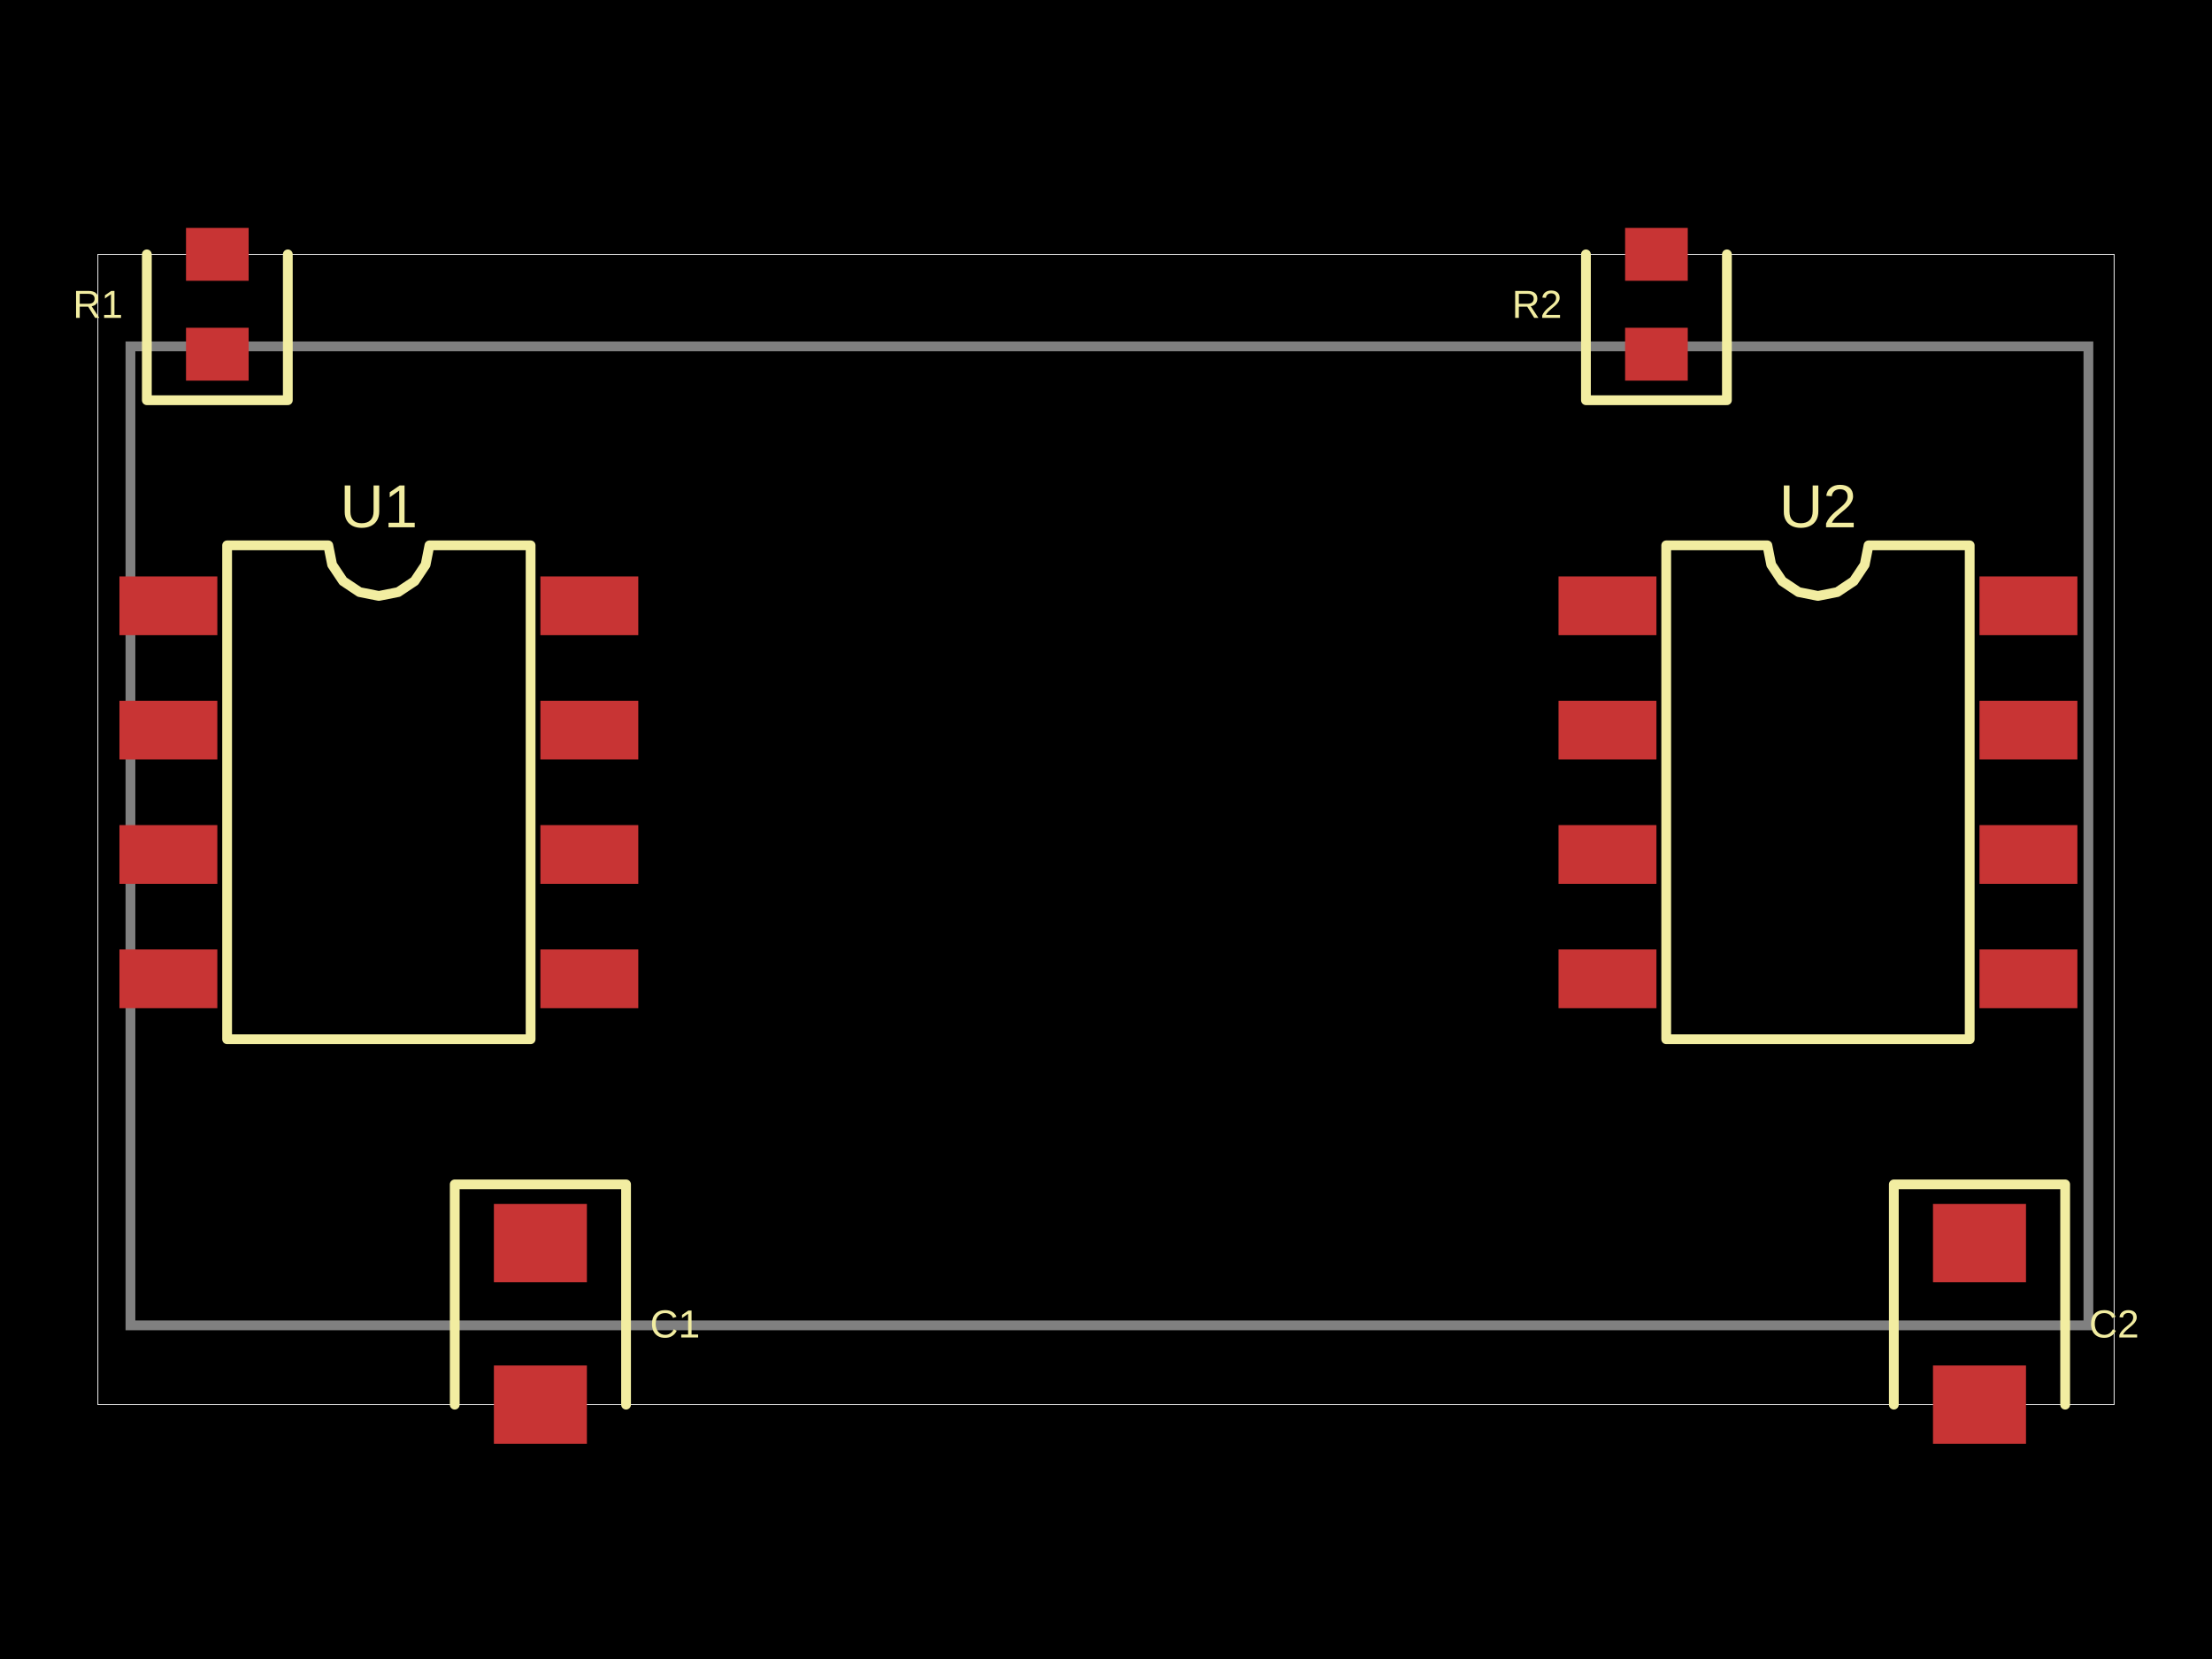
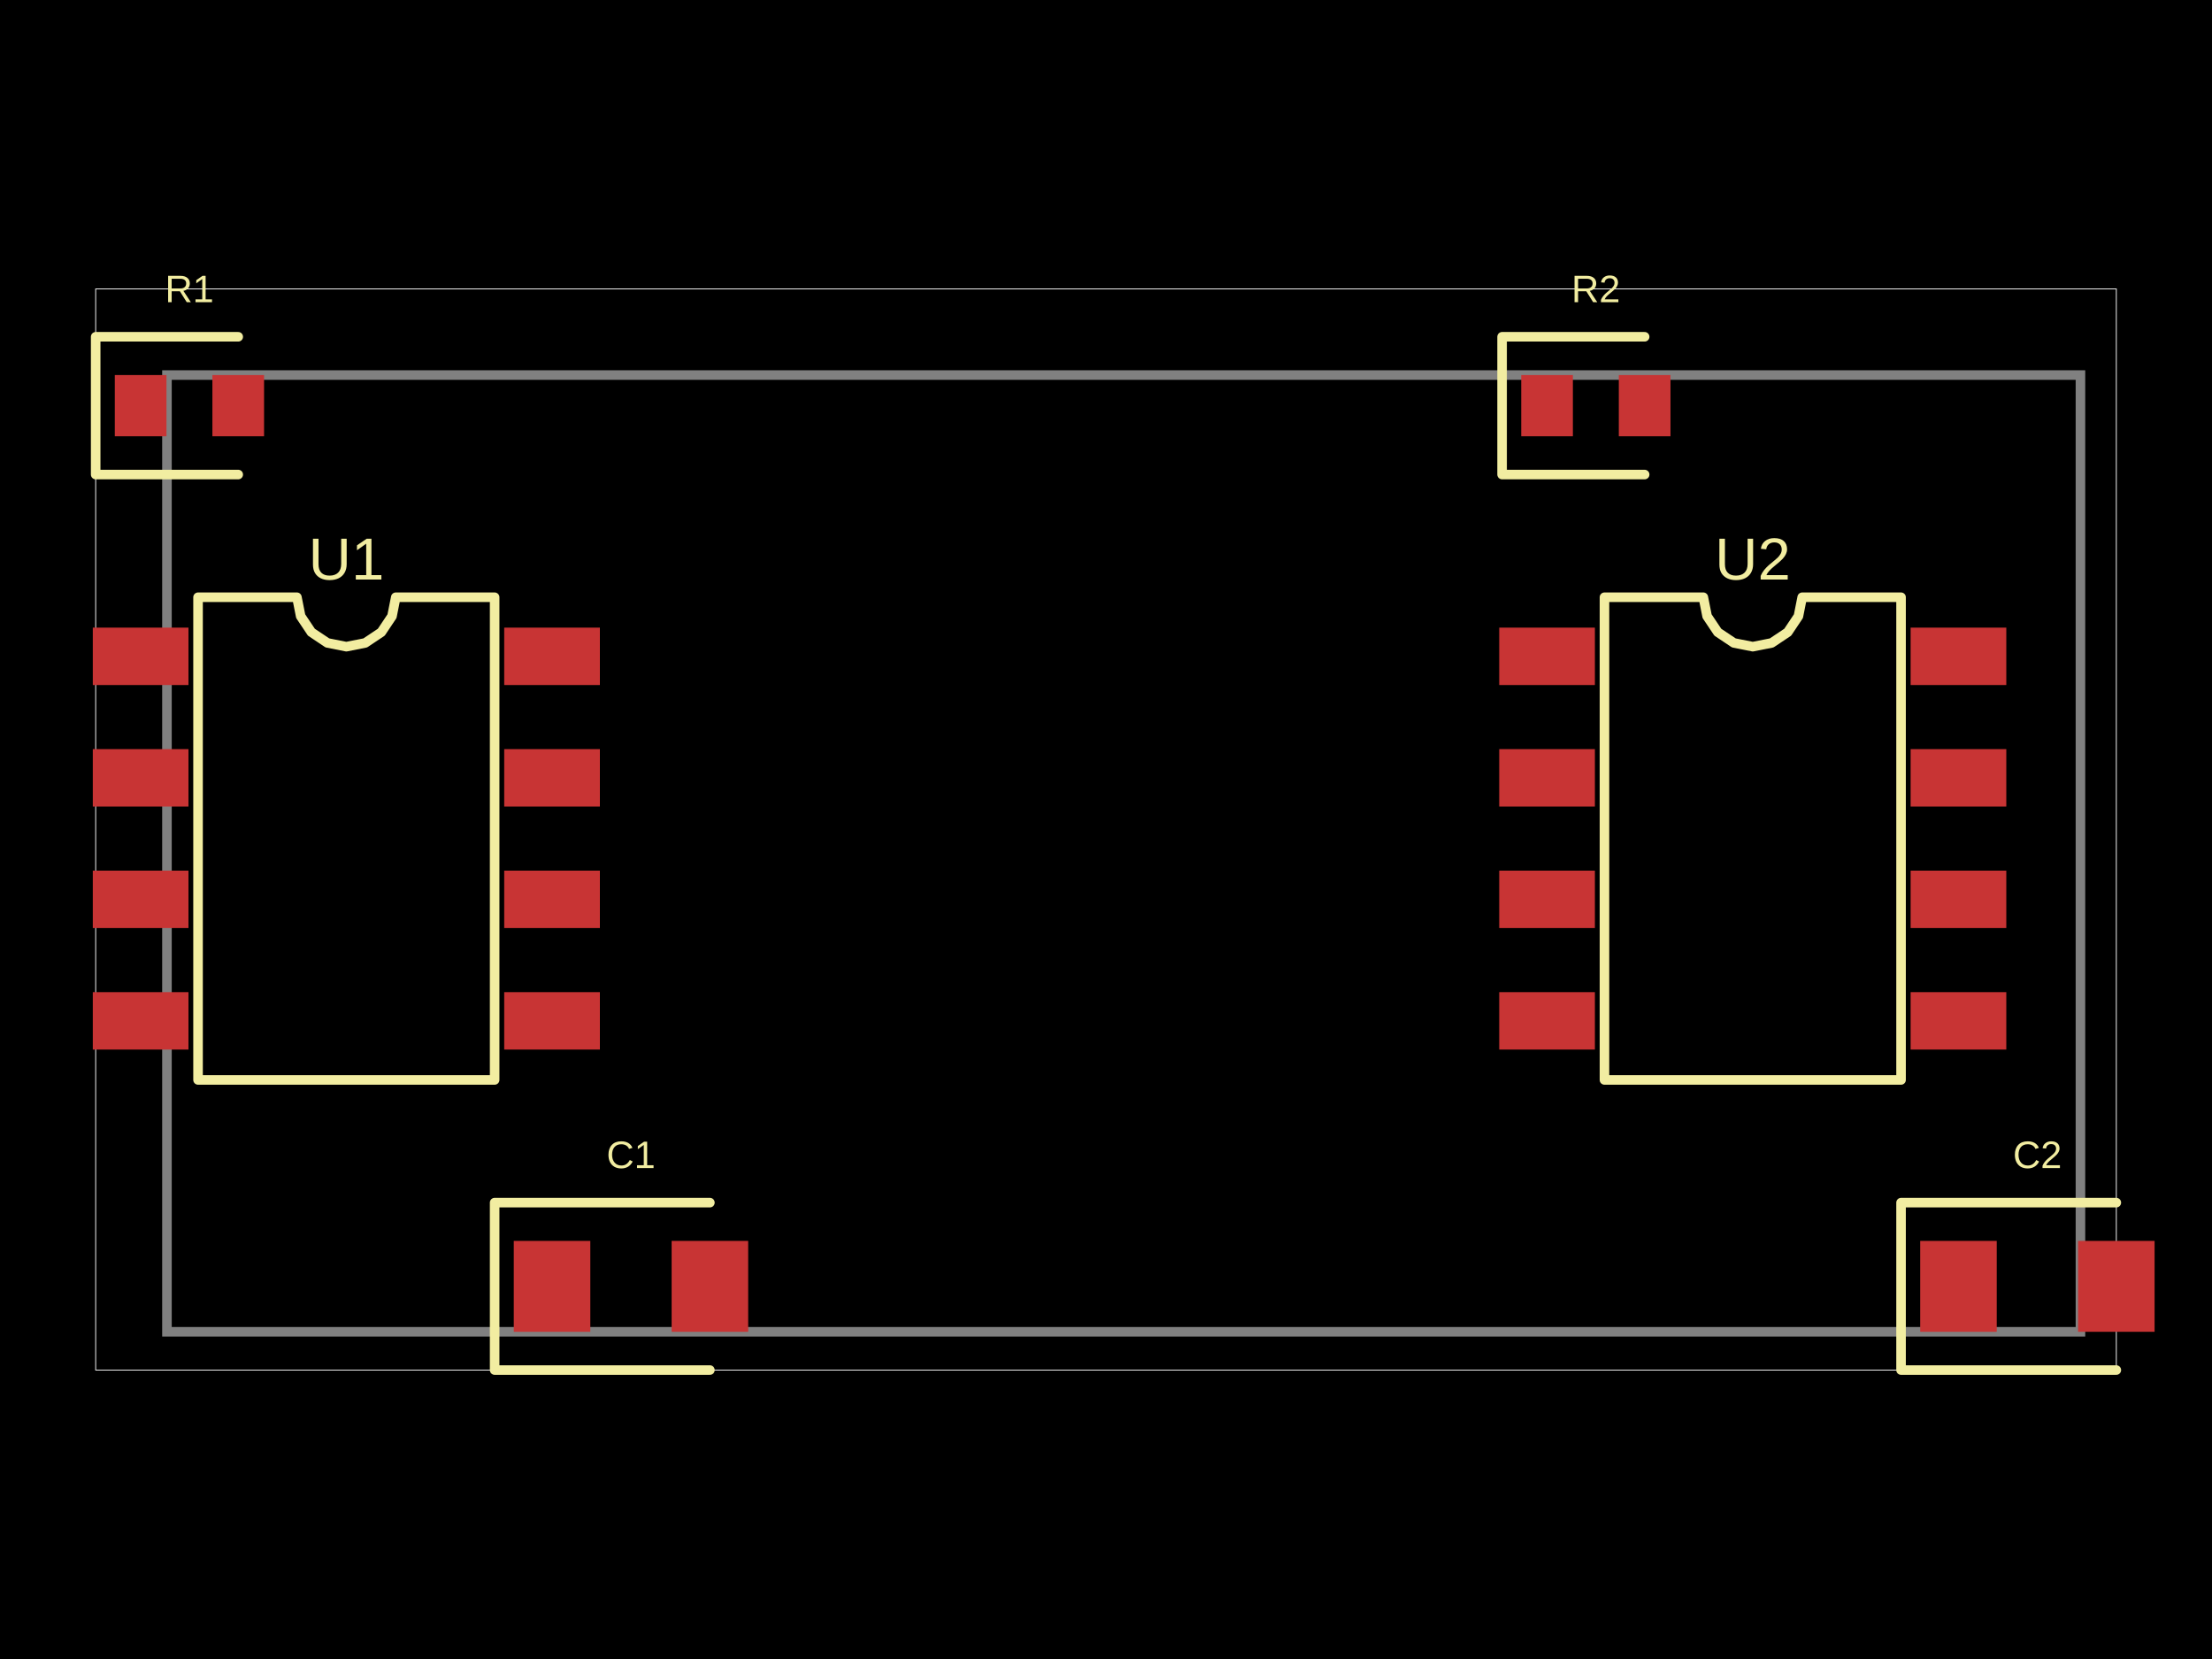
- <svg xmlns="http://www.w3.org/2000/svg" width="800" height="600" data-software-used-string="@tscircuit/core@0.0.701">
+ <svg xmlns="http://www.w3.org/2000/svg" width="800" height="600" data-software-used-string="@tscircuit/core@0.0.727">
  <style />
  <rect class="boundary" x="0" y="0" fill="#000" width="800" height="600" />
-   <rect class="pcb-boundary" fill="none" stroke="#fff" stroke-width="0.3" x="35.406" y="91.989" width="729.188" height="416.021" />
-   <path class="pcb-board" d="M 47.179 479.332 L 755.3 479.332 L 755.3 125.271 L 47.179 125.271 Z" fill="none" stroke="rgba(255, 255, 255, 0.5)" stroke-width="3.541" />
-   <rect class="pcb-pad" fill="rgb(200, 52, 52)" x="43.195" y="208.475" width="35.406" height="21.244" data-layer="top" />
-   <rect class="pcb-pad" fill="rgb(200, 52, 52)" x="43.195" y="253.441" width="35.406" height="21.244" data-layer="top" />
-   <rect class="pcb-pad" fill="rgb(200, 52, 52)" x="43.195" y="298.407" width="35.406" height="21.244" data-layer="top" />
-   <rect class="pcb-pad" fill="rgb(200, 52, 52)" x="43.195" y="343.372" width="35.406" height="21.244" data-layer="top" />
-   <rect class="pcb-pad" fill="rgb(200, 52, 52)" x="195.441" y="343.372" width="35.406" height="21.244" data-layer="top" />
-   <rect class="pcb-pad" fill="rgb(200, 52, 52)" x="195.441" y="298.407" width="35.406" height="21.244" data-layer="top" />
-   <rect class="pcb-pad" fill="rgb(200, 52, 52)" x="195.441" y="253.441" width="35.406" height="21.244" data-layer="top" />
-   <rect class="pcb-pad" fill="rgb(200, 52, 52)" x="195.441" y="208.475" width="35.406" height="21.244" data-layer="top" />
-   <rect class="pcb-pad" fill="rgb(200, 52, 52)" x="67.272" y="118.544" width="22.66" height="19.119" data-layer="top" />
-   <rect class="pcb-pad" fill="rgb(200, 52, 52)" x="67.272" y="82.43" width="22.66" height="19.119" data-layer="top" />
-   <rect class="pcb-pad" fill="rgb(200, 52, 52)" x="178.624" y="435.428" width="33.636" height="28.325" data-layer="top" />
-   <rect class="pcb-pad" fill="rgb(200, 52, 52)" x="178.624" y="493.848" width="33.636" height="28.325" data-layer="top" />
-   <rect class="pcb-pad" fill="rgb(200, 52, 52)" x="563.665" y="208.475" width="35.406" height="21.244" data-layer="top" />
-   <rect class="pcb-pad" fill="rgb(200, 52, 52)" x="563.665" y="253.441" width="35.406" height="21.244" data-layer="top" />
-   <rect class="pcb-pad" fill="rgb(200, 52, 52)" x="563.665" y="298.407" width="35.406" height="21.244" data-layer="top" />
-   <rect class="pcb-pad" fill="rgb(200, 52, 52)" x="563.665" y="343.372" width="35.406" height="21.244" data-layer="top" />
-   <rect class="pcb-pad" fill="rgb(200, 52, 52)" x="715.911" y="343.372" width="35.406" height="21.244" data-layer="top" />
-   <rect class="pcb-pad" fill="rgb(200, 52, 52)" x="715.911" y="298.407" width="35.406" height="21.244" data-layer="top" />
-   <rect class="pcb-pad" fill="rgb(200, 52, 52)" x="715.911" y="253.441" width="35.406" height="21.244" data-layer="top" />
-   <rect class="pcb-pad" fill="rgb(200, 52, 52)" x="715.911" y="208.475" width="35.406" height="21.244" data-layer="top" />
-   <rect class="pcb-pad" fill="rgb(200, 52, 52)" x="587.741" y="118.544" width="22.66" height="19.119" data-layer="top" />
-   <rect class="pcb-pad" fill="rgb(200, 52, 52)" x="587.741" y="82.43" width="22.66" height="19.119" data-layer="top" />
-   <rect class="pcb-pad" fill="rgb(200, 52, 52)" x="699.093" y="435.428" width="33.636" height="28.325" data-layer="top" />
-   <rect class="pcb-pad" fill="rgb(200, 52, 52)" x="699.093" y="493.848" width="33.636" height="28.325" data-layer="top" />
-   <path class="pcb-silkscreen pcb-silkscreen-top" d="M 82.142 375.857 L 82.142 197.234 L 118.728 197.234 L 120.121 204.234 L 124.086 210.169 L 130.021 214.135 L 137.021 215.527 L 144.022 214.135 L 149.957 210.169 L 153.922 204.234 L 155.315 197.234 L 191.901 197.234 L 191.901 375.857 L 82.142 375.857 Z" fill="none" stroke="#f2eda1" stroke-width="3.541" stroke-linecap="round" stroke-linejoin="round" data-pcb-component-id="pcb_component_0" data-pcb-silkscreen-path-id="pcb_silkscreen_path_0" />
-   <path class="pcb-silkscreen pcb-silkscreen-top" d="M 53.109 91.989 L 53.109 144.744 L 104.094 144.744 L 104.094 91.989" fill="none" stroke="#f2eda1" stroke-width="3.541" stroke-linecap="round" stroke-linejoin="round" data-pcb-component-id="pcb_component_1" data-pcb-silkscreen-path-id="pcb_silkscreen_path_1" />
-   <path class="pcb-silkscreen pcb-silkscreen-top" d="M 226.422 508.011 L 226.422 428.347 L 164.461 428.347 L 164.461 508.011" fill="none" stroke="#f2eda1" stroke-width="3.541" stroke-linecap="round" stroke-linejoin="round" data-pcb-component-id="pcb_component_2" data-pcb-silkscreen-path-id="pcb_silkscreen_path_2" />
-   <path class="pcb-silkscreen pcb-silkscreen-top" d="M 602.611 375.857 L 602.611 197.234 L 639.197 197.234 L 640.59 204.234 L 644.555 210.169 L 650.49 214.135 L 657.491 215.527 L 664.491 214.135 L 670.426 210.169 L 674.391 204.234 L 675.784 197.234 L 712.37 197.234 L 712.37 375.857 L 602.611 375.857 Z" fill="none" stroke="#f2eda1" stroke-width="3.541" stroke-linecap="round" stroke-linejoin="round" data-pcb-component-id="pcb_component_3" data-pcb-silkscreen-path-id="pcb_silkscreen_path_3" />
-   <path class="pcb-silkscreen pcb-silkscreen-top" d="M 573.578 91.989 L 573.578 144.744 L 624.563 144.744 L 624.563 91.989" fill="none" stroke="#f2eda1" stroke-width="3.541" stroke-linecap="round" stroke-linejoin="round" data-pcb-component-id="pcb_component_4" data-pcb-silkscreen-path-id="pcb_silkscreen_path_4" />
-   <path class="pcb-silkscreen pcb-silkscreen-top" d="M 746.891 508.011 L 746.891 428.347 L 684.93 428.347 L 684.93 508.011" fill="none" stroke="#f2eda1" stroke-width="3.541" stroke-linecap="round" stroke-linejoin="round" data-pcb-component-id="pcb_component_5" data-pcb-silkscreen-path-id="pcb_silkscreen_path_5" />
-   <text x="0" y="0" dx="0" dy="0" fill="#f2eda1" font-family="Arial, sans-serif" font-size="21.967" text-anchor="middle" dominant-baseline="central" transform="matrix(1,0,0,1,137.0215,183.0715)" class="pcb-silkscreen-text pcb-silkscreen-top" data-pcb-silkscreen-text-id="pcb_component_0" stroke="none">U1</text>
-   <text x="0" y="0" dx="0" dy="0" fill="#f2eda1" font-family="Arial, sans-serif" font-size="14.162" text-anchor="middle" dominant-baseline="central" transform="matrix(1,0,0,1,35.40606,110.0465)" class="pcb-silkscreen-text pcb-silkscreen-top" data-pcb-silkscreen-text-id="pcb_component_1" stroke="none">R1</text>
-   <text x="0" y="0" dx="0" dy="0" fill="#f2eda1" font-family="Arial, sans-serif" font-size="14.162" text-anchor="middle" dominant-baseline="central" transform="matrix(1,0,0,1,244.1248,478.8006)" class="pcb-silkscreen-text pcb-silkscreen-top" data-pcb-silkscreen-text-id="pcb_component_2" stroke="none">C1</text>
-   <text x="0" y="0" dx="0" dy="0" fill="#f2eda1" font-family="Arial, sans-serif" font-size="21.967" text-anchor="middle" dominant-baseline="central" transform="matrix(1,0,0,1,657.4906,183.0715)" class="pcb-silkscreen-text pcb-silkscreen-top" data-pcb-silkscreen-text-id="pcb_component_3" stroke="none">U2</text>
-   <text x="0" y="0" dx="0" dy="0" fill="#f2eda1" font-family="Arial, sans-serif" font-size="14.162" text-anchor="middle" dominant-baseline="central" transform="matrix(1,0,0,1,555.8752,110.0465)" class="pcb-silkscreen-text pcb-silkscreen-top" data-pcb-silkscreen-text-id="pcb_component_4" stroke="none">R2</text>
-   <text x="0" y="0" dx="0" dy="0" fill="#f2eda1" font-family="Arial, sans-serif" font-size="14.162" text-anchor="middle" dominant-baseline="central" transform="matrix(1,0,0,1,764.5939,478.8006)" class="pcb-silkscreen-text pcb-silkscreen-top" data-pcb-silkscreen-text-id="pcb_component_5" stroke="none">C2</text>
+   <rect class="pcb-boundary" fill="none" stroke="#fff" stroke-width="0.3" x="34.602" y="104.498" width="730.796" height="391.003" />
+   <path class="pcb-board" d="M 60.381 481.661 L 752.422 481.661 L 752.422 135.64 L 60.381 135.64 Z" fill="none" stroke="rgba(255, 255, 255, 0.5)" stroke-width="3.46" />
+   <rect class="pcb-pad" fill="rgb(200, 52, 52)" x="33.564" y="226.99" width="34.602" height="20.761" data-layer="top" />
+   <rect class="pcb-pad" fill="rgb(200, 52, 52)" x="33.564" y="270.934" width="34.602" height="20.761" data-layer="top" />
+   <rect class="pcb-pad" fill="rgb(200, 52, 52)" x="33.564" y="314.879" width="34.602" height="20.761" data-layer="top" />
+   <rect class="pcb-pad" fill="rgb(200, 52, 52)" x="33.564" y="358.824" width="34.602" height="20.761" data-layer="top" />
+   <rect class="pcb-pad" fill="rgb(200, 52, 52)" x="182.353" y="358.824" width="34.602" height="20.761" data-layer="top" />
+   <rect class="pcb-pad" fill="rgb(200, 52, 52)" x="182.353" y="314.879" width="34.602" height="20.761" data-layer="top" />
+   <rect class="pcb-pad" fill="rgb(200, 52, 52)" x="182.353" y="270.934" width="34.602" height="20.761" data-layer="top" />
+   <rect class="pcb-pad" fill="rgb(200, 52, 52)" x="182.353" y="226.99" width="34.602" height="20.761" data-layer="top" />
+   <rect class="pcb-pad" fill="rgb(200, 52, 52)" x="41.522" y="135.64" width="18.685" height="22.145" data-layer="top" />
+   <rect class="pcb-pad" fill="rgb(200, 52, 52)" x="76.817" y="135.64" width="18.685" height="22.145" data-layer="top" />
+   <rect class="pcb-pad" fill="rgb(200, 52, 52)" x="185.813" y="448.789" width="27.682" height="32.872" data-layer="top" />
+   <rect class="pcb-pad" fill="rgb(200, 52, 52)" x="242.907" y="448.789" width="27.682" height="32.872" data-layer="top" />
+   <rect class="pcb-pad" fill="rgb(200, 52, 52)" x="542.215" y="226.99" width="34.602" height="20.761" data-layer="top" />
+   <rect class="pcb-pad" fill="rgb(200, 52, 52)" x="542.215" y="270.934" width="34.602" height="20.761" data-layer="top" />
+   <rect class="pcb-pad" fill="rgb(200, 52, 52)" x="542.215" y="314.879" width="34.602" height="20.761" data-layer="top" />
+   <rect class="pcb-pad" fill="rgb(200, 52, 52)" x="542.215" y="358.824" width="34.602" height="20.761" data-layer="top" />
+   <rect class="pcb-pad" fill="rgb(200, 52, 52)" x="691.003" y="358.824" width="34.602" height="20.761" data-layer="top" />
+   <rect class="pcb-pad" fill="rgb(200, 52, 52)" x="691.003" y="314.879" width="34.602" height="20.761" data-layer="top" />
+   <rect class="pcb-pad" fill="rgb(200, 52, 52)" x="691.003" y="270.934" width="34.602" height="20.761" data-layer="top" />
+   <rect class="pcb-pad" fill="rgb(200, 52, 52)" x="691.003" y="226.99" width="34.602" height="20.761" data-layer="top" />
+   <rect class="pcb-pad" fill="rgb(200, 52, 52)" x="550.173" y="135.64" width="18.685" height="22.145" data-layer="top" />
+   <rect class="pcb-pad" fill="rgb(200, 52, 52)" x="585.467" y="135.64" width="18.685" height="22.145" data-layer="top" />
+   <rect class="pcb-pad" fill="rgb(200, 52, 52)" x="694.464" y="448.789" width="27.682" height="32.872" data-layer="top" />
+   <rect class="pcb-pad" fill="rgb(200, 52, 52)" x="751.557" y="448.789" width="27.682" height="32.872" data-layer="top" />
+   <path class="pcb-silkscreen pcb-silkscreen-top" d="M 71.626 390.571 L 71.626 216.003 L 107.382 216.003 L 108.743 222.845 L 112.618 228.645 L 118.418 232.52 L 125.26 233.881 L 132.101 232.52 L 137.901 228.645 L 141.776 222.845 L 143.137 216.003 L 178.893 216.003 L 178.893 390.571 L 71.626 390.571 Z" fill="none" stroke="#f2eda1" stroke-width="3.46" stroke-linecap="round" stroke-linejoin="round" data-pcb-component-id="pcb_component_0" data-pcb-silkscreen-path-id="pcb_silkscreen_path_0" />
+   <path class="pcb-silkscreen pcb-silkscreen-top" d="M 86.159 121.799 L 34.602 121.799 L 34.602 171.626 L 86.159 171.626" fill="none" stroke="#f2eda1" stroke-width="3.46" stroke-linecap="round" stroke-linejoin="round" data-pcb-component-id="pcb_component_1" data-pcb-silkscreen-path-id="pcb_silkscreen_path_1" />
+   <path class="pcb-silkscreen pcb-silkscreen-top" d="M 256.747 434.948 L 178.893 434.948 L 178.893 495.502 L 256.747 495.502" fill="none" stroke="#f2eda1" stroke-width="3.46" stroke-linecap="round" stroke-linejoin="round" data-pcb-component-id="pcb_component_2" data-pcb-silkscreen-path-id="pcb_silkscreen_path_2" />
+   <path class="pcb-silkscreen pcb-silkscreen-top" d="M 580.277 390.571 L 580.277 216.003 L 616.032 216.003 L 617.393 222.845 L 621.269 228.645 L 627.069 232.52 L 633.91 233.881 L 640.752 232.52 L 646.552 228.645 L 650.427 222.845 L 651.788 216.003 L 687.543 216.003 L 687.543 390.571 L 580.277 390.571 Z" fill="none" stroke="#f2eda1" stroke-width="3.46" stroke-linecap="round" stroke-linejoin="round" data-pcb-component-id="pcb_component_3" data-pcb-silkscreen-path-id="pcb_silkscreen_path_3" />
+   <path class="pcb-silkscreen pcb-silkscreen-top" d="M 594.81 121.799 L 543.253 121.799 L 543.253 171.626 L 594.81 171.626" fill="none" stroke="#f2eda1" stroke-width="3.46" stroke-linecap="round" stroke-linejoin="round" data-pcb-component-id="pcb_component_4" data-pcb-silkscreen-path-id="pcb_silkscreen_path_4" />
+   <path class="pcb-silkscreen pcb-silkscreen-top" d="M 765.398 434.948 L 687.543 434.948 L 687.543 495.502 L 765.398 495.502" fill="none" stroke="#f2eda1" stroke-width="3.46" stroke-linecap="round" stroke-linejoin="round" data-pcb-component-id="pcb_component_5" data-pcb-silkscreen-path-id="pcb_silkscreen_path_5" />
+   <text x="0" y="0" dx="0" dy="0" fill="#f2eda1" font-family="Arial, sans-serif" font-size="21.468" text-anchor="middle" dominant-baseline="central" transform="matrix(1,0,0,1,125.2595,202.1626)" class="pcb-silkscreen-text pcb-silkscreen-top" data-pcb-silkscreen-text-id="pcb_component_0" stroke="none">U1</text>
+   <text x="0" y="0" dx="0" dy="0" fill="#f2eda1" font-family="Arial, sans-serif" font-size="13.841" text-anchor="middle" dominant-baseline="central" transform="matrix(1,0,0,1,68.51211,104.4983)" class="pcb-silkscreen-text pcb-silkscreen-top" data-pcb-silkscreen-text-id="pcb_component_1" stroke="none">R1</text>
+   <text x="0" y="0" dx="0" dy="0" fill="#f2eda1" font-family="Arial, sans-serif" font-size="13.841" text-anchor="middle" dominant-baseline="central" transform="matrix(1,0,0,1,228.2007,417.6471)" class="pcb-silkscreen-text pcb-silkscreen-top" data-pcb-silkscreen-text-id="pcb_component_2" stroke="none">C1</text>
+   <text x="0" y="0" dx="0" dy="0" fill="#f2eda1" font-family="Arial, sans-serif" font-size="21.468" text-anchor="middle" dominant-baseline="central" transform="matrix(1,0,0,1,633.91,202.1626)" class="pcb-silkscreen-text pcb-silkscreen-top" data-pcb-silkscreen-text-id="pcb_component_3" stroke="none">U2</text>
+   <text x="0" y="0" dx="0" dy="0" fill="#f2eda1" font-family="Arial, sans-serif" font-size="13.841" text-anchor="middle" dominant-baseline="central" transform="matrix(1,0,0,1,577.1626,104.4983)" class="pcb-silkscreen-text pcb-silkscreen-top" data-pcb-silkscreen-text-id="pcb_component_4" stroke="none">R2</text>
+   <text x="0" y="0" dx="0" dy="0" fill="#f2eda1" font-family="Arial, sans-serif" font-size="13.841" text-anchor="middle" dominant-baseline="central" transform="matrix(1,0,0,1,736.8512,417.6471)" class="pcb-silkscreen-text pcb-silkscreen-top" data-pcb-silkscreen-text-id="pcb_component_5" stroke="none">C2</text>
</svg>
